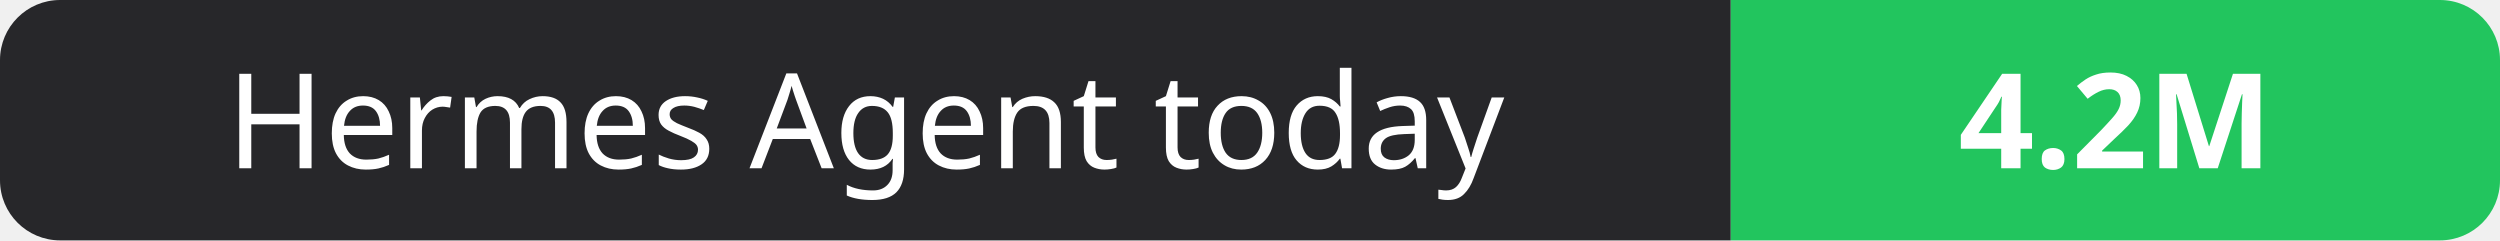
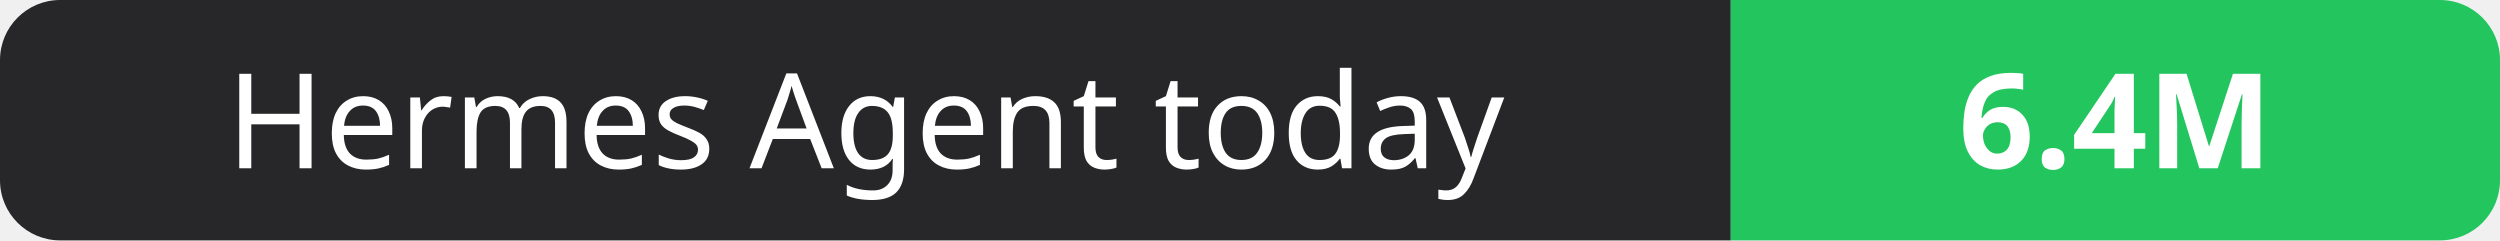
- <svg xmlns="http://www.w3.org/2000/svg" width="208" height="20" role="img" aria-label="Hermes Agent today: 4.2M">
+ <svg xmlns="http://www.w3.org/2000/svg" width="208" height="20" role="img" aria-label="Hermes Agent today: 6.4M">
  <clipPath id="r">
    <rect width="208" height="20" rx="5" fill="#fff" />
  </clipPath>
  <g clip-path="url(#r)">
    <rect width="144" height="20" fill="#27272a" />
    <rect x="144" width="64" height="20" fill="#22c55e" />
  </g>
  <g fill="#fff" text-anchor="middle" font-family="Verdana,Geneva,sans-serif" font-size="11">
    <text x="72.0" y="14">Hermes Agent today</text>
-     <text x="176.0" y="14" font-weight="700">4.2M</text>
+     <text x="176.0" y="14" font-weight="700">6.4M</text>
  </g>
</svg>
